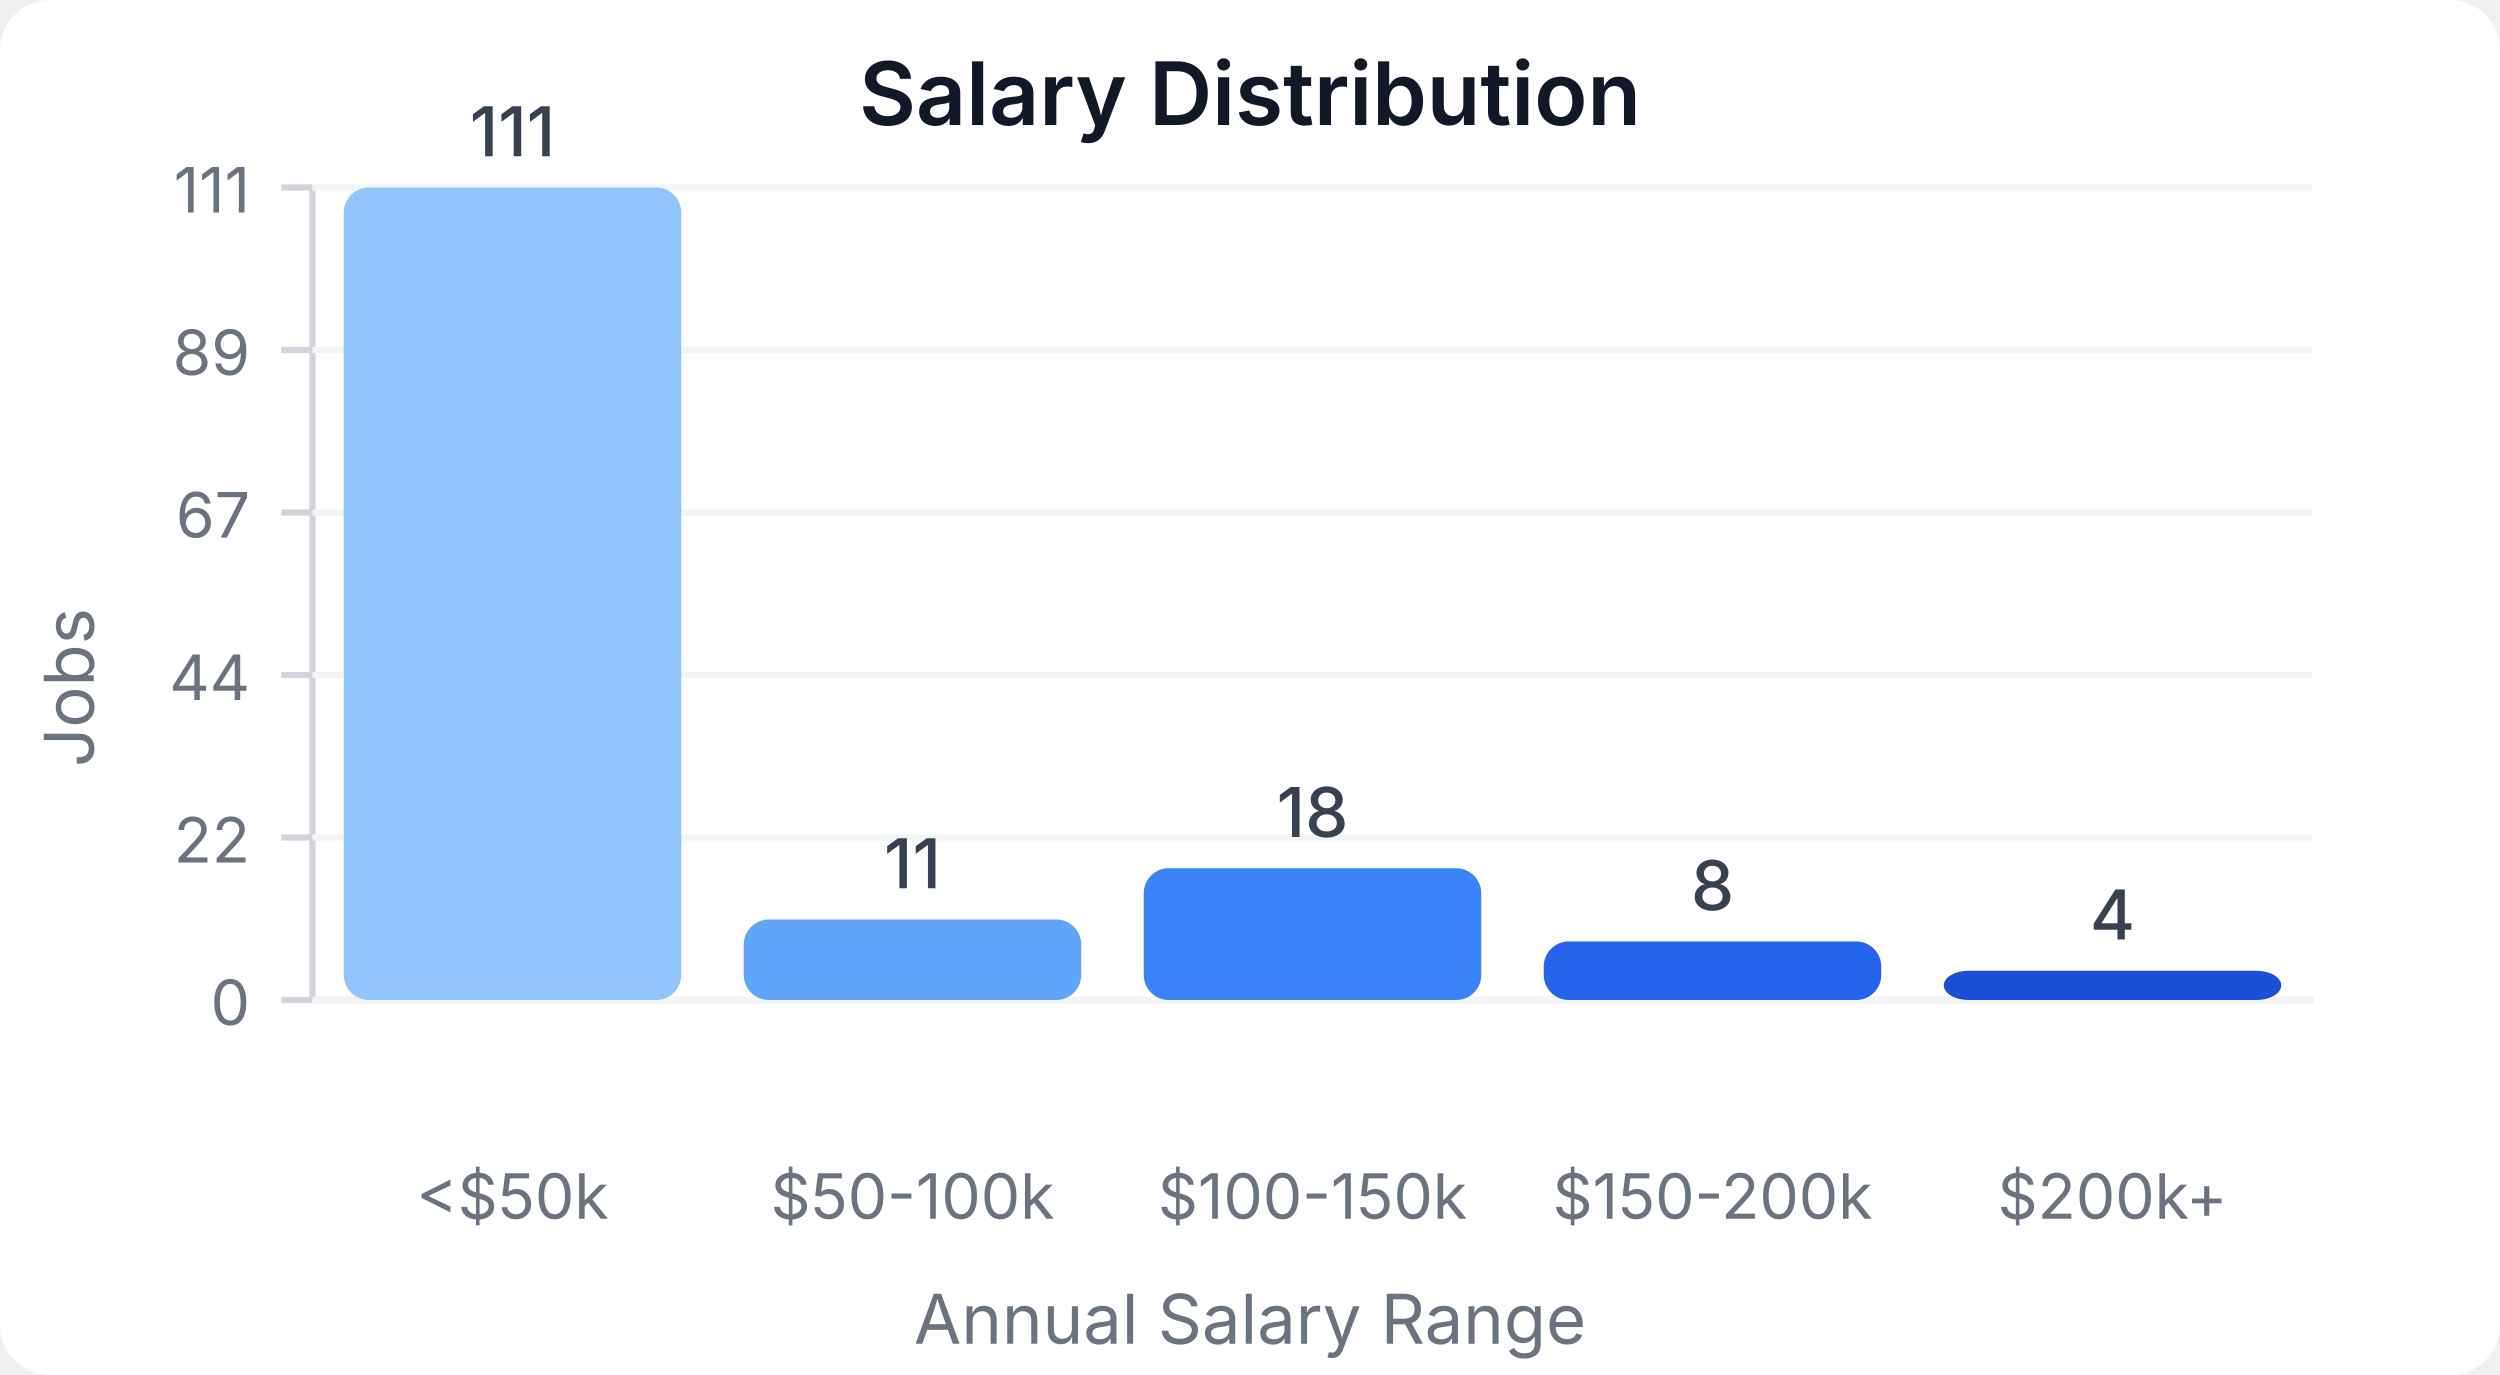
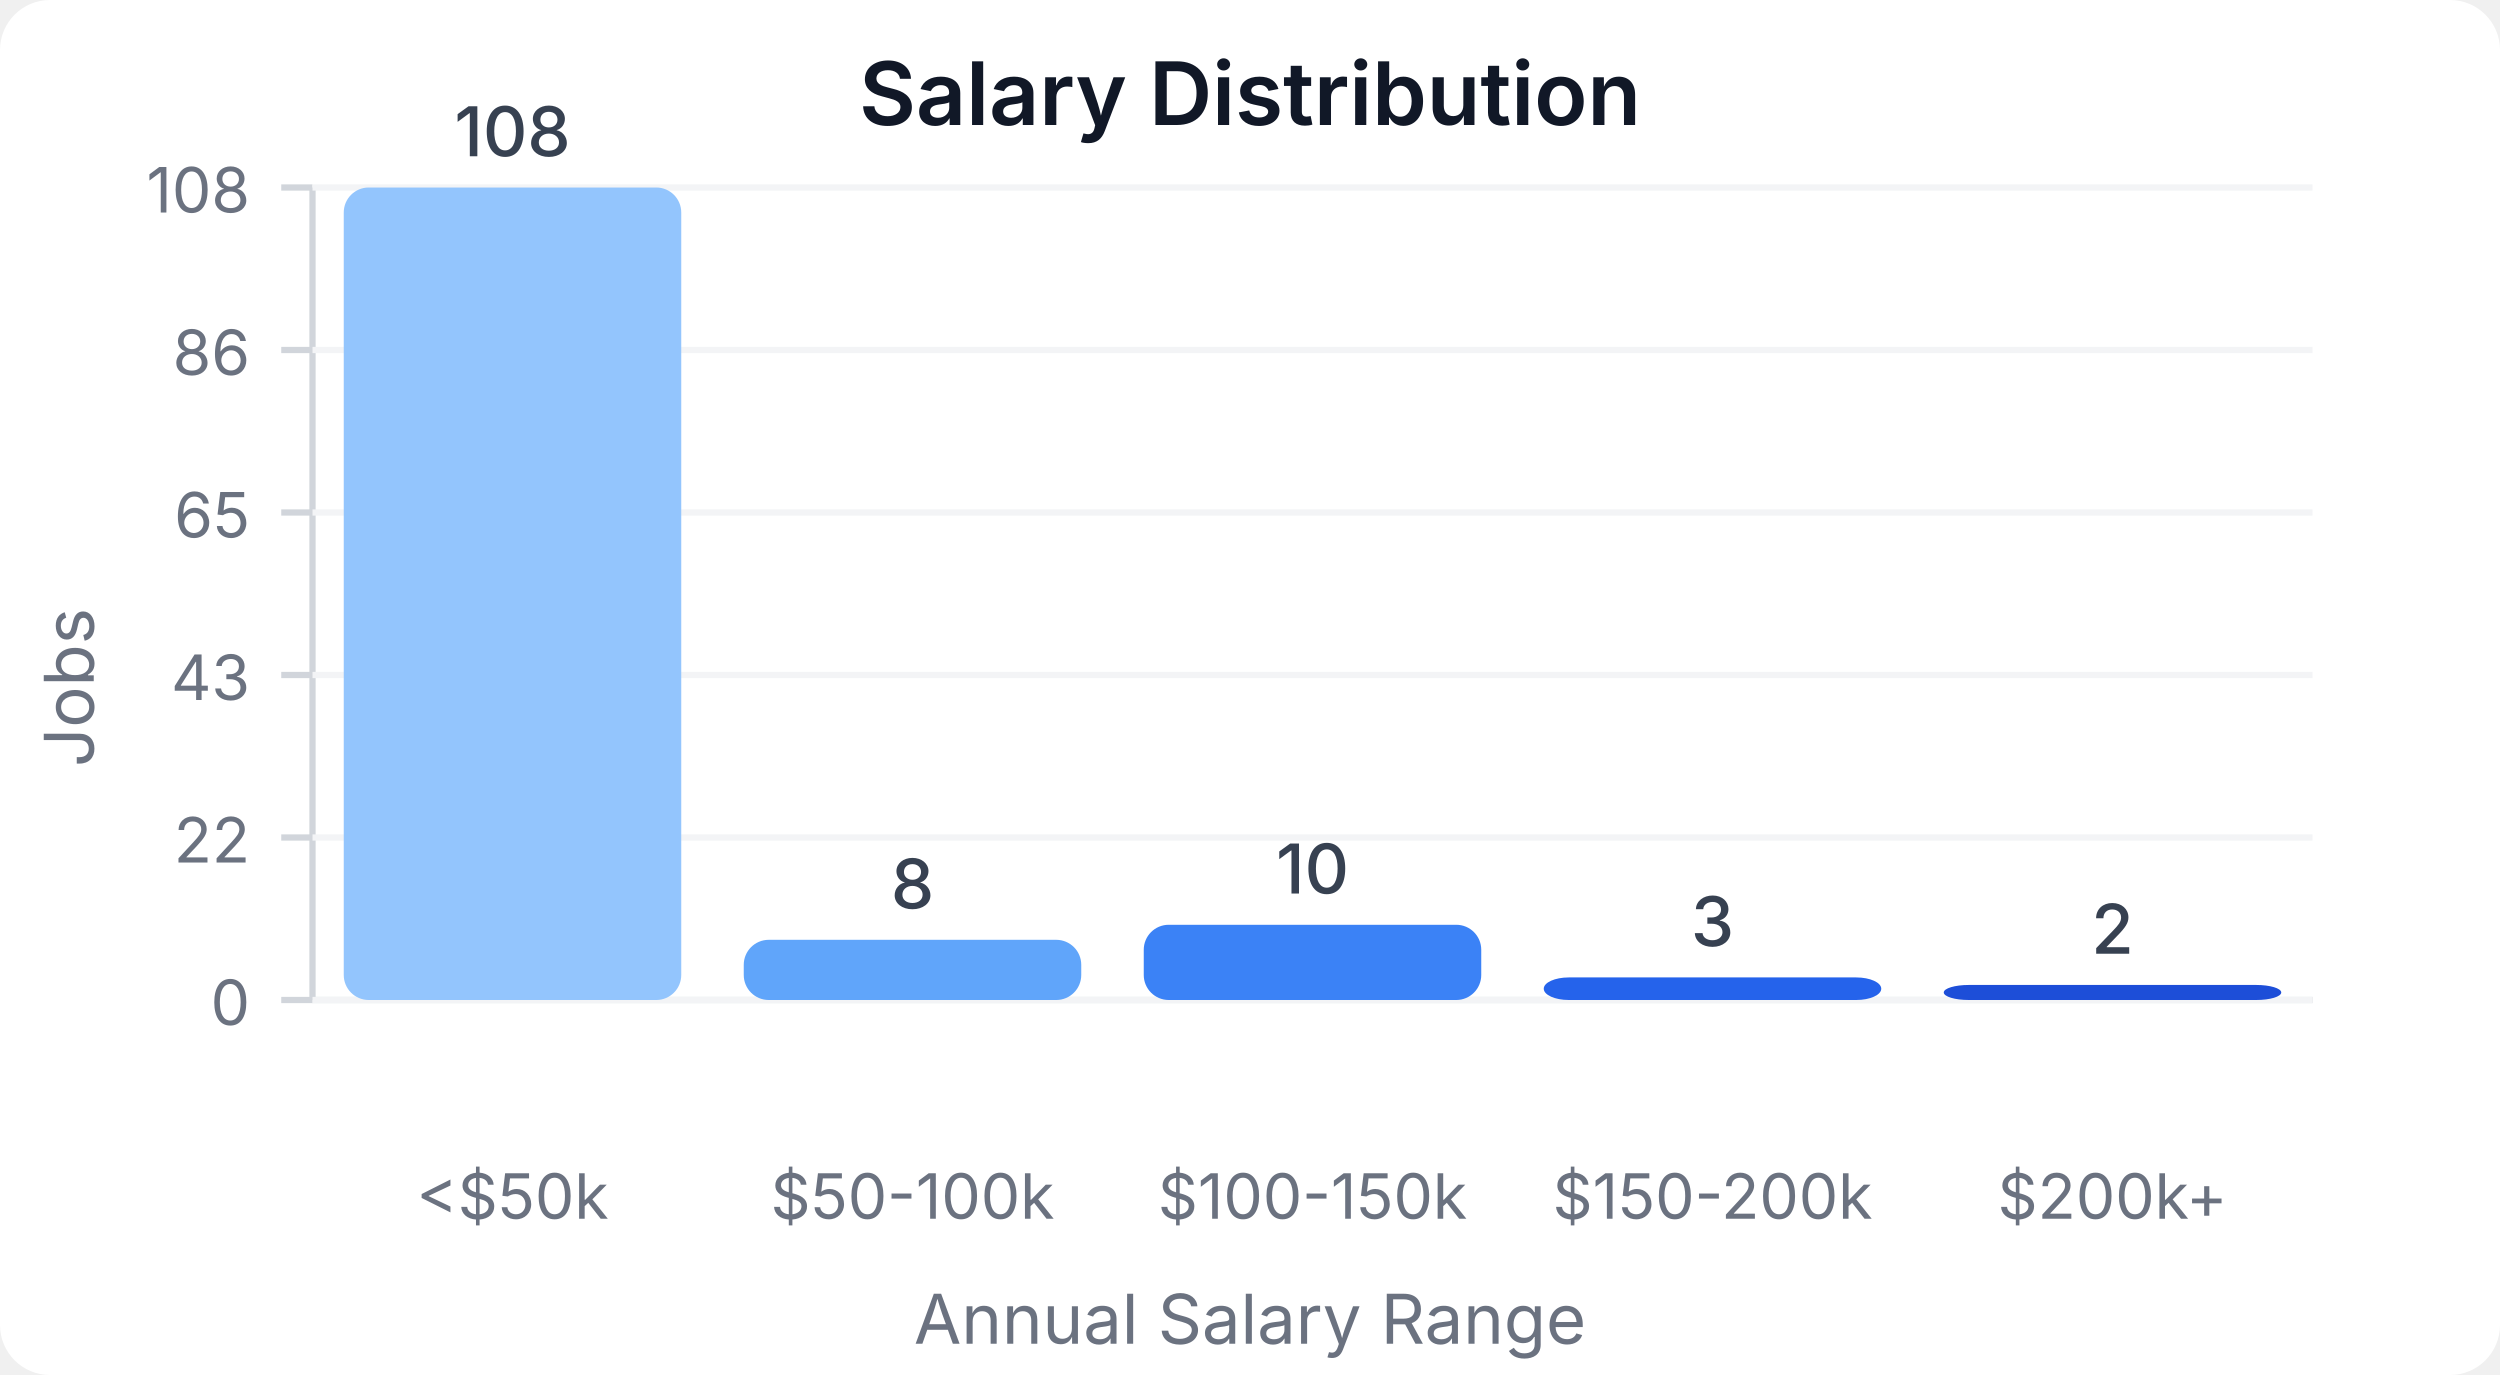
<svg xmlns="http://www.w3.org/2000/svg" width="400" height="220" viewBox="0 0 400 220">
  <style>
    text { font-family: system-ui, -apple-system, sans-serif; }
  </style>
  <rect width="400" height="220" fill="#ffffff" rx="8" />
  <text x="200" y="20" text-anchor="middle" font-size="14" font-weight="600" fill="#111827">Salary Distribution</text>
  <line x1="50" y1="30" x2="50" y2="160" stroke="#d1d5db" stroke-width="1" />
  <line x1="50" y1="160" x2="370" y2="160" stroke="#d1d5db" stroke-width="1" />
  <line x1="45" y1="160" x2="50" y2="160" stroke="#d1d5db" stroke-width="1" />
  <text x="40" y="164" text-anchor="end" font-size="10" fill="#6b7280">0</text>
  <line x1="50" y1="160" x2="370" y2="160" stroke="#f3f4f6" stroke-width="1" />
  <line x1="45" y1="134" x2="50" y2="134" stroke="#d1d5db" stroke-width="1" />
  <text x="40" y="138" text-anchor="end" font-size="10" fill="#6b7280">22</text>
  <line x1="50" y1="134" x2="370" y2="134" stroke="#f3f4f6" stroke-width="1" />
  <line x1="45" y1="108" x2="50" y2="108" stroke="#d1d5db" stroke-width="1" />
-   <text x="40" y="112" text-anchor="end" font-size="10" fill="#6b7280">44</text>
+   <text x="40" y="112" text-anchor="end" font-size="10" fill="#6b7280">43</text>
  <line x1="50" y1="108" x2="370" y2="108" stroke="#f3f4f6" stroke-width="1" />
  <line x1="45" y1="82" x2="50" y2="82" stroke="#d1d5db" stroke-width="1" />
-   <text x="40" y="86" text-anchor="end" font-size="10" fill="#6b7280">67</text>
+   <text x="40" y="86" text-anchor="end" font-size="10" fill="#6b7280">65</text>
  <line x1="50" y1="82" x2="370" y2="82" stroke="#f3f4f6" stroke-width="1" />
  <line x1="45" y1="56" x2="50" y2="56" stroke="#d1d5db" stroke-width="1" />
-   <text x="40" y="60" text-anchor="end" font-size="10" fill="#6b7280">89</text>
+   <text x="40" y="60" text-anchor="end" font-size="10" fill="#6b7280">86</text>
  <line x1="50" y1="56" x2="370" y2="56" stroke="#f3f4f6" stroke-width="1" />
  <line x1="45" y1="30" x2="50" y2="30" stroke="#d1d5db" stroke-width="1" />
-   <text x="40" y="34" text-anchor="end" font-size="10" fill="#6b7280">111</text>
+   <text x="40" y="34" text-anchor="end" font-size="10" fill="#6b7280">108</text>
  <line x1="50" y1="30" x2="370" y2="30" stroke="#f3f4f6" stroke-width="1" />
  <rect x="55" y="30" width="54" height="130" fill="#93c5fd" rx="4" />
-   <text x="82" y="25" text-anchor="middle" font-size="11" fill="#374151" font-weight="500">111</text>
+   <text x="82" y="25" text-anchor="middle" font-size="11" fill="#374151" font-weight="500">108</text>
  <text x="82" y="195" text-anchor="middle" font-size="10" fill="#6b7280">&lt;$50k</text>
-   <rect x="119" y="147.117" width="54" height="12.883" fill="#60a5fa" rx="4" />
-   <text x="146" y="142.117" text-anchor="middle" font-size="11" fill="#374151" font-weight="500">11</text>
+   <rect x="119" y="150.37" width="54" height="9.63" fill="#60a5fa" rx="4" />
+   <text x="146" y="145.37" text-anchor="middle" font-size="11" fill="#374151" font-weight="500">8</text>
  <text x="146" y="195" text-anchor="middle" font-size="10" fill="#6b7280">$50-100k</text>
-   <rect x="183" y="138.919" width="54" height="21.081" fill="#3b82f6" rx="4" />
-   <text x="210" y="133.919" text-anchor="middle" font-size="11" fill="#374151" font-weight="500">18</text>
+   <rect x="183" y="147.963" width="54" height="12.037" fill="#3b82f6" rx="4" />
+   <text x="210" y="142.963" text-anchor="middle" font-size="11" fill="#374151" font-weight="500">10</text>
  <text x="210" y="195" text-anchor="middle" font-size="10" fill="#6b7280">$100-150k</text>
-   <rect x="247" y="150.631" width="54" height="9.369" fill="#2563eb" rx="4" />
-   <text x="274" y="145.631" text-anchor="middle" font-size="11" fill="#374151" font-weight="500">8</text>
+   <rect x="247" y="156.389" width="54" height="3.611" fill="#2563eb" rx="4" />
+   <text x="274" y="151.389" text-anchor="middle" font-size="11" fill="#374151" font-weight="500">3</text>
  <text x="274" y="195" text-anchor="middle" font-size="10" fill="#6b7280">$150-200k</text>
-   <rect x="311" y="155.315" width="54" height="4.685" fill="#1d4ed8" rx="4" />
-   <text x="338" y="150.315" text-anchor="middle" font-size="11" fill="#374151" font-weight="500">4</text>
+   <rect x="311" y="157.593" width="54" height="2.407" fill="#1d4ed8" rx="4" />
+   <text x="338" y="152.593" text-anchor="middle" font-size="11" fill="#374151" font-weight="500">2</text>
  <text x="338" y="195" text-anchor="middle" font-size="10" fill="#6b7280">$200k+</text>
  <text x="15" y="110" text-anchor="middle" font-size="11" fill="#6b7280" transform="rotate(-90, 15, 110)">Jobs</text>
  <text x="200" y="215" text-anchor="middle" font-size="11" fill="#6b7280">Annual Salary Range</text>
</svg>
